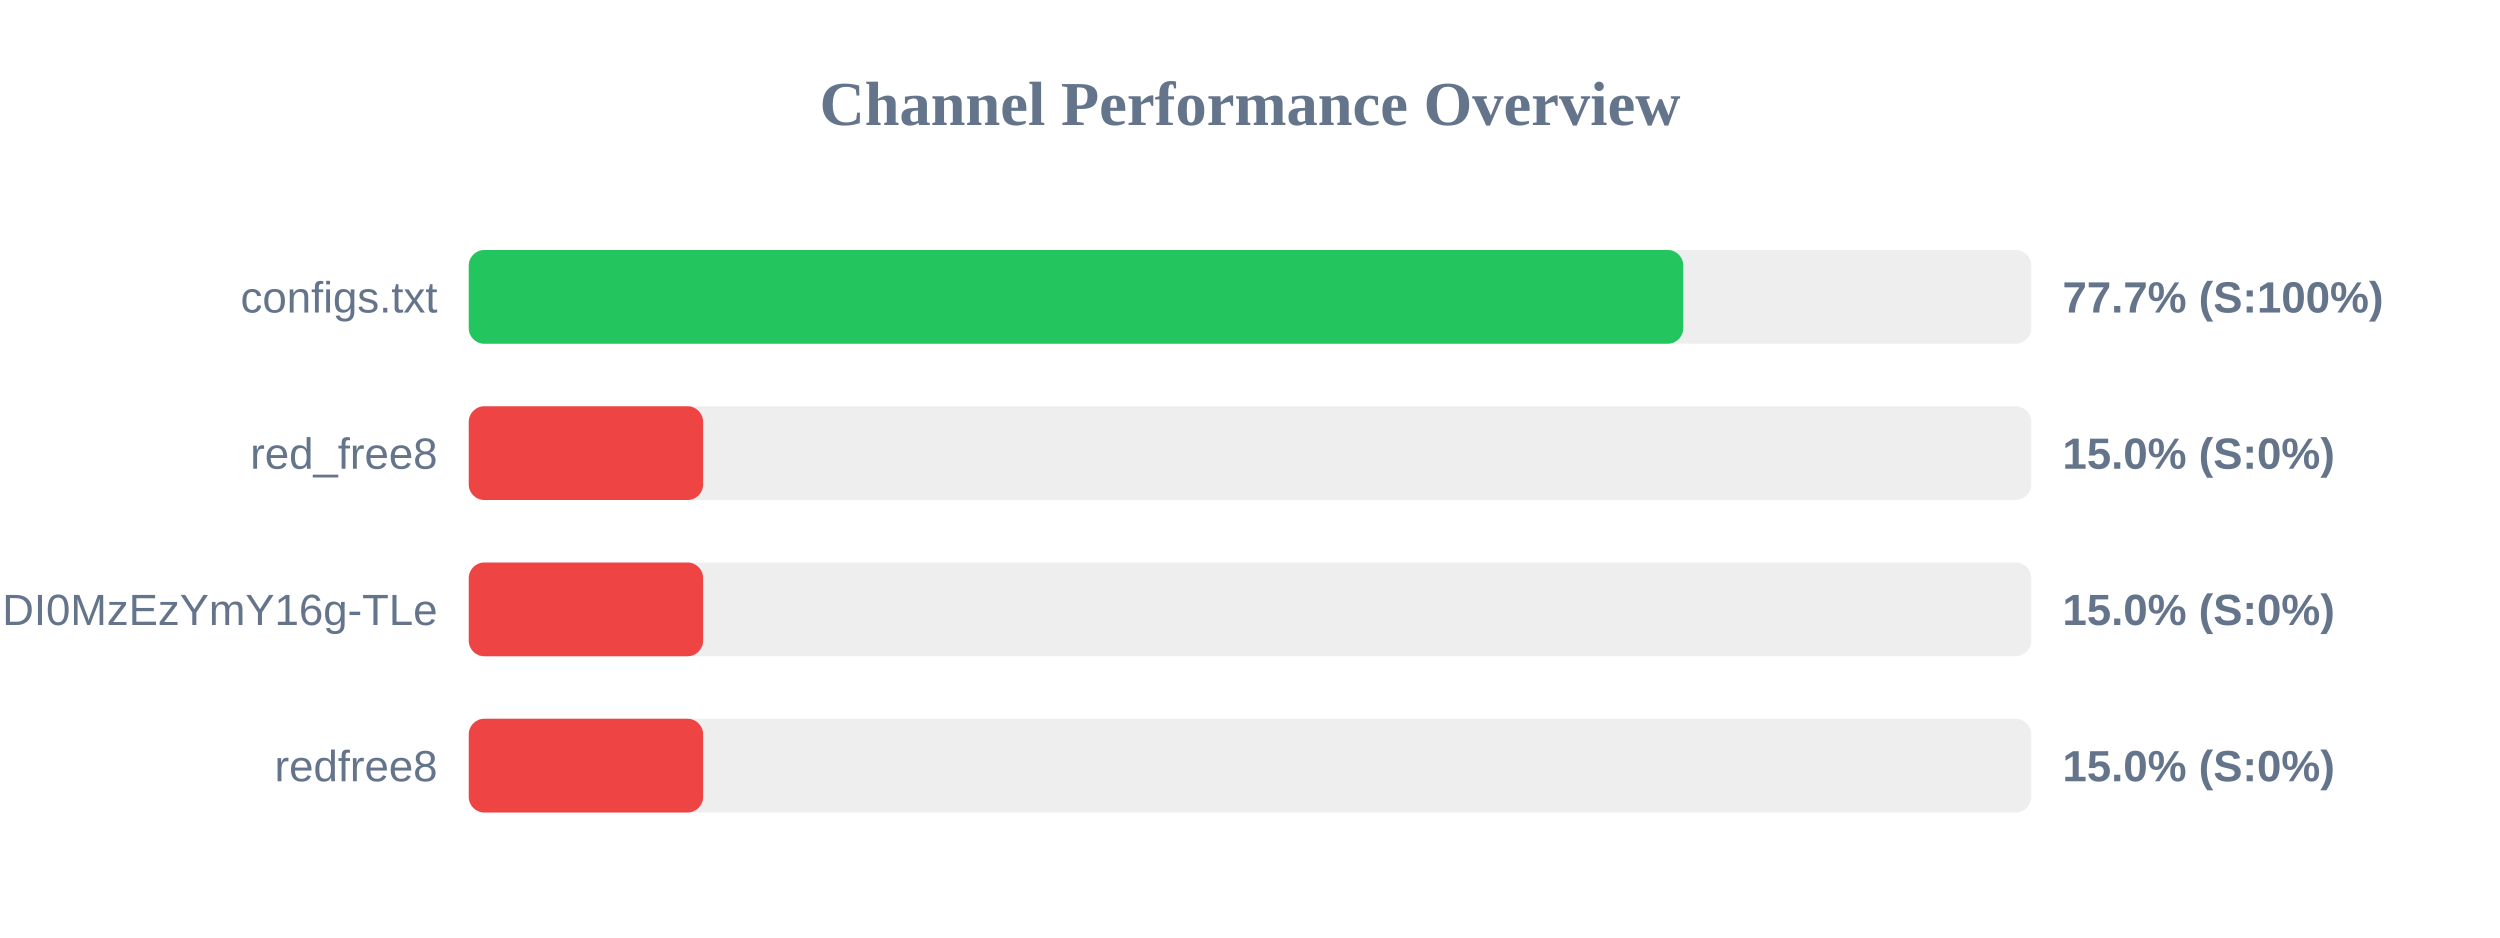
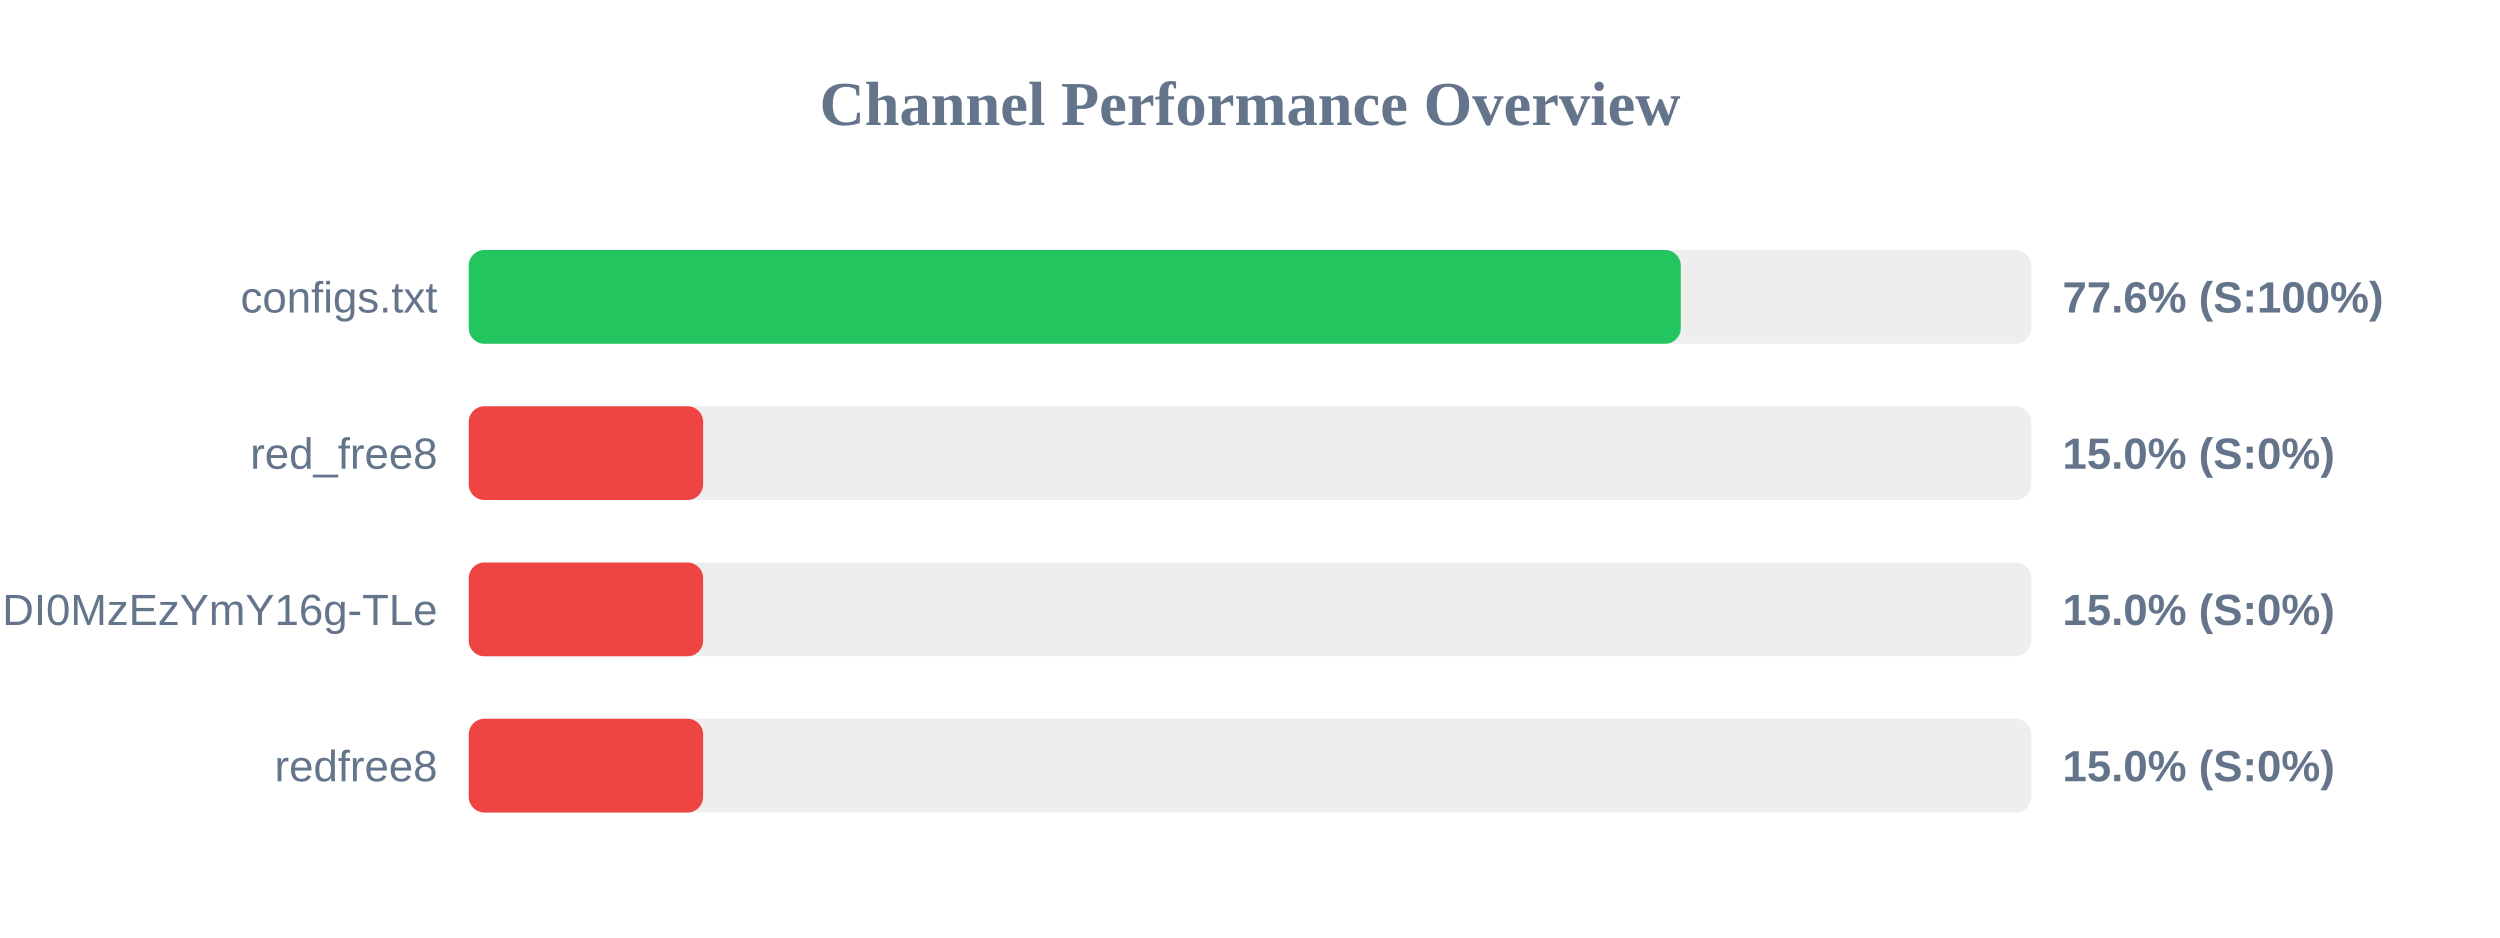
<svg xmlns="http://www.w3.org/2000/svg" width="800" height="300" version="1.1">
  <style>
        .row { font: 14px Arial; fill: #64748b; }
        .score { font: bold 14px Arial; fill: #64748b; }
    </style>
  <text x="400" y="40" text-anchor="middle" font-size="20px" font-weight="bold" fill="#64748b">Channel Performance Overview</text>
  <rect x="150" y="80" width="500" height="30" fill="#eee" rx="5" />
-   <rect x="150" y="80" width="388.65" height="30" fill="#22c55e" rx="5" />
+   <rect x="150" y="80" width="387.85" height="30" fill="#22c55e" rx="5" />
  <text x="140" y="100" text-anchor="end" class="row">configs.txt</text>
-   <text x="660" y="100" text-anchor="start" class="score">77.7% (S:100%)</text>
+   <text x="660" y="100" text-anchor="start" class="score">77.6% (S:100%)</text>
  <rect x="150" y="130" width="500" height="30" fill="#eee" rx="5" />
  <rect x="150" y="130" width="75.0" height="30" fill="#ef4444" rx="5" />
  <text x="140" y="150" text-anchor="end" class="row">red_free8</text>
  <text x="660" y="150" text-anchor="start" class="score">15.0% (S:0%)</text>
  <rect x="150" y="180" width="500" height="30" fill="#eee" rx="5" />
  <rect x="150" y="180" width="75.0" height="30" fill="#ef4444" rx="5" />
  <text x="140" y="200" text-anchor="end" class="row">NjEzODY1NDgyOCwxNzQ1NDI0MzEzYmY16g-TLe</text>
  <text x="660" y="200" text-anchor="start" class="score">15.0% (S:0%)</text>
  <rect x="150" y="230" width="500" height="30" fill="#eee" rx="5" />
  <rect x="150" y="230" width="75.0" height="30" fill="#ef4444" rx="5" />
  <text x="140" y="250" text-anchor="end" class="row">redfree8</text>
  <text x="660" y="250" text-anchor="start" class="score">15.0% (S:0%)</text>
</svg>
